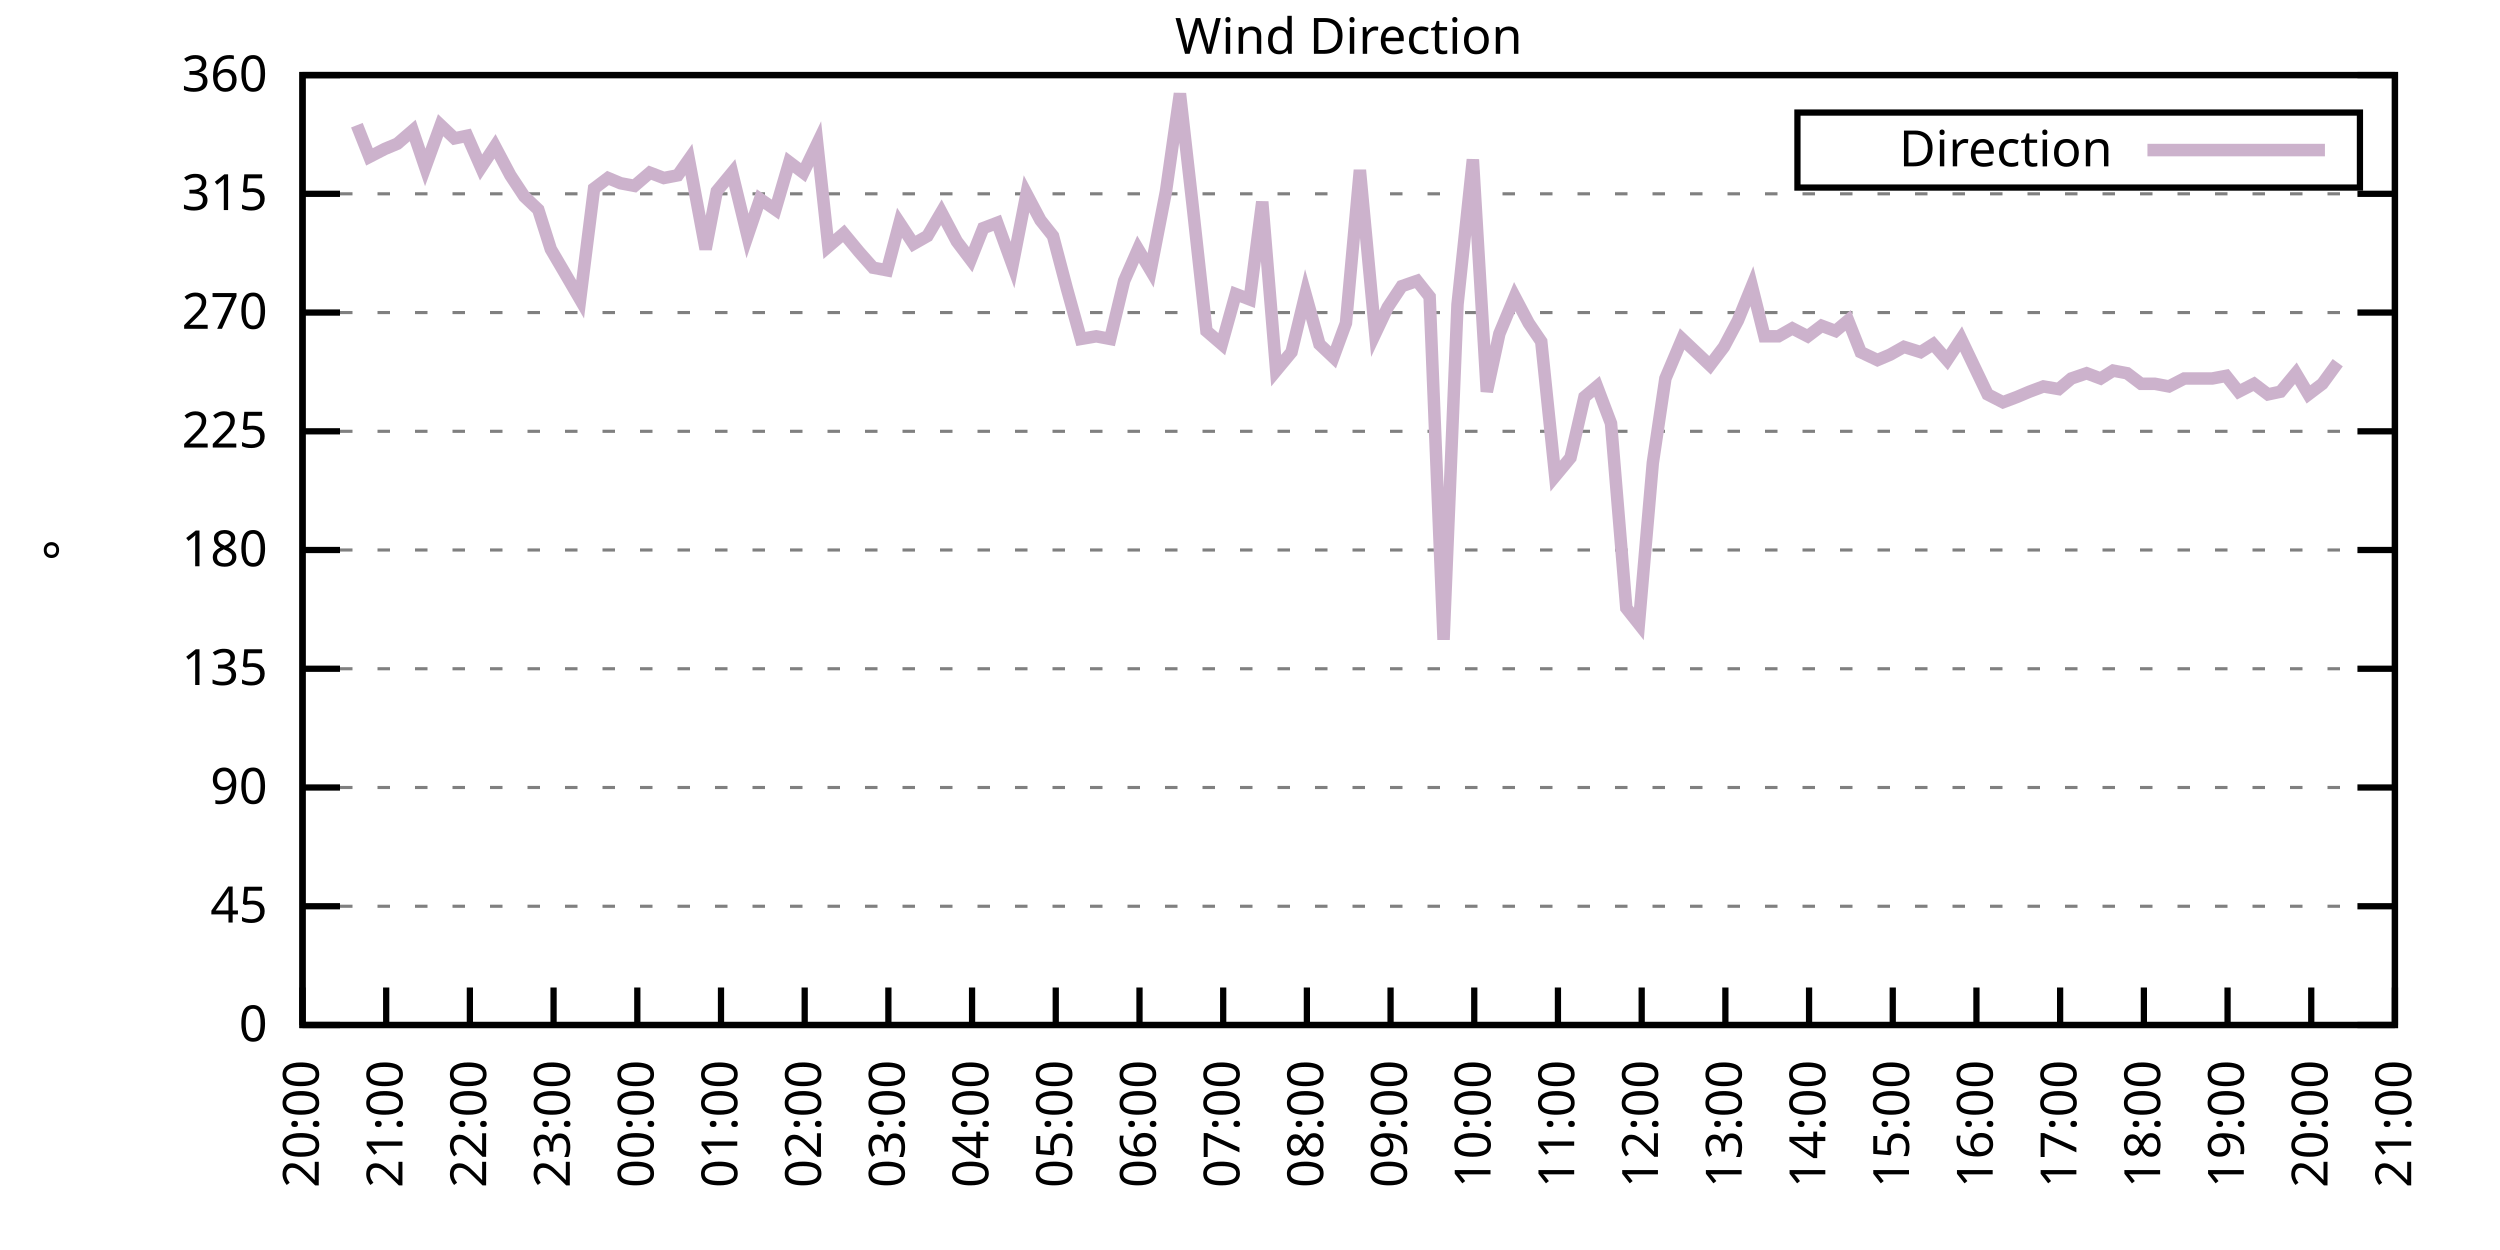
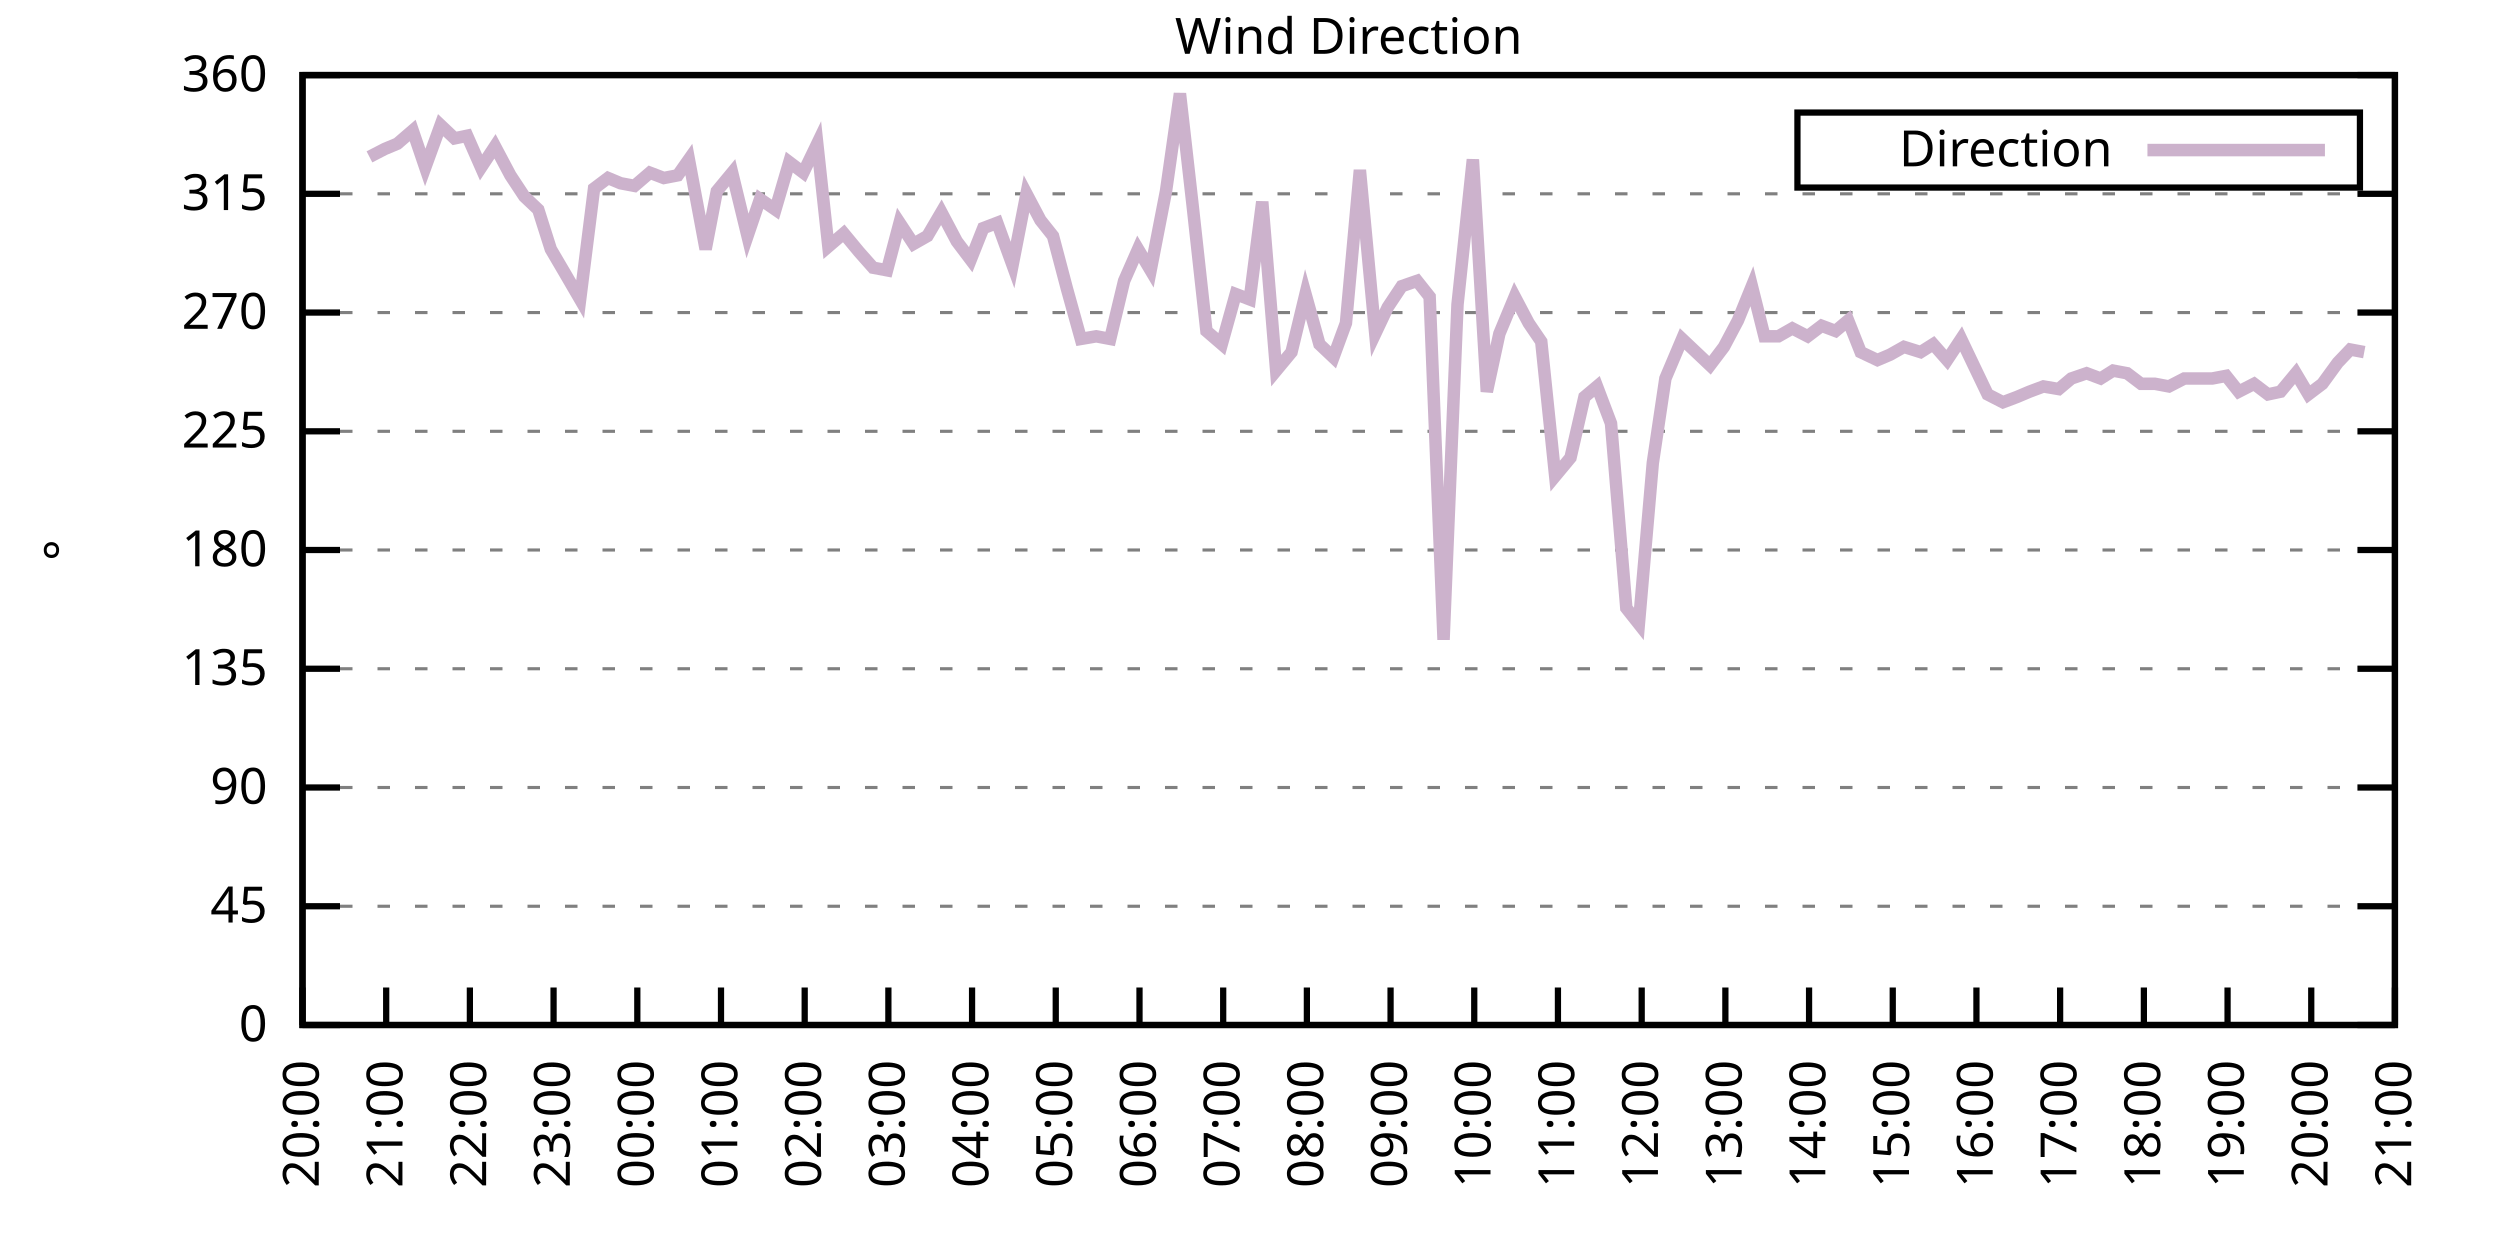
<svg xmlns="http://www.w3.org/2000/svg" xmlns:xlink="http://www.w3.org/1999/xlink" width="400" height="200" viewBox="0 0 400 200">
  <g id="gnuplot_canvas">
    <rect x="0" y="0" width="400" height="200" fill="none" />
    <defs>
      <circle id="gpDot" r="0.5" stroke-width="0.5" stroke="currentColor" />
      <path id="gpPt0" stroke-width="0.333" stroke="currentColor" d="M-1,0 h2 M0,-1 v2" />
      <path id="gpPt1" stroke-width="0.333" stroke="currentColor" d="M-1,-1 L1,1 M1,-1 L-1,1" />
      <path id="gpPt2" stroke-width="0.333" stroke="currentColor" d="M-1,0 L1,0 M0,-1 L0,1 M-1,-1 L1,1 M-1,1 L1,-1" />
      <rect id="gpPt3" stroke-width="0.333" stroke="currentColor" x="-1" y="-1" width="2" height="2" />
      <rect id="gpPt4" stroke-width="0.333" stroke="currentColor" fill="currentColor" x="-1" y="-1" width="2" height="2" />
      <circle id="gpPt5" stroke-width="0.333" stroke="currentColor" cx="0" cy="0" r="1" />
      <use xlink:href="#gpPt5" id="gpPt6" fill="currentColor" stroke="none" />
      <path id="gpPt7" stroke-width="0.333" stroke="currentColor" d="M0,-1.33 L-1.33,0.67 L1.33,0.67 z" />
      <use xlink:href="#gpPt7" id="gpPt8" fill="currentColor" stroke="none" />
      <use xlink:href="#gpPt7" id="gpPt9" stroke="currentColor" transform="rotate(180)" />
      <use xlink:href="#gpPt9" id="gpPt10" fill="currentColor" stroke="none" />
      <use xlink:href="#gpPt3" id="gpPt11" stroke="currentColor" transform="rotate(45)" />
      <use xlink:href="#gpPt11" id="gpPt12" fill="currentColor" stroke="none" />
      <path id="gpPt13" stroke-width="0.333" stroke="currentColor" d="M0,1.330 L1.265,0.411 L0.782,-1.067 L-0.782,-1.076 L-1.265,0.411 z" />
      <use xlink:href="#gpPt13" id="gpPt14" fill="currentColor" stroke="none" />
      <filter id="textbox" filterUnits="objectBoundingBox" x="0" y="0" height="1" width="1">
        <feFlood flood-color="white" flood-opacity="1" result="bgnd" />
        <feComposite in="SourceGraphic" in2="bgnd" operator="atop" />
      </filter>
      <filter id="greybox" filterUnits="objectBoundingBox" x="0" y="0" height="1" width="1">
        <feFlood flood-color="lightgrey" flood-opacity="1" result="grey" />
        <feComposite in="SourceGraphic" in2="grey" operator="atop" />
      </filter>
    </defs>
    <g fill="none" color="white" stroke="currentColor" stroke-width="1.00" stroke-linecap="butt" stroke-linejoin="miter">
</g>
    <g fill="none" color="black" stroke="currentColor" stroke-width="1.00" stroke-linecap="butt" stroke-linejoin="miter">
      <g stroke="none" shape-rendering="crispEdges">
        <polygon fill="rgb(255, 255, 255)" points="48.40,164.00 383.18,164.00 383.18,12.02 48.40,12.02 " />
      </g>
    </g>
    <g fill="none" color="black" stroke="currentColor" stroke-width="1.00" stroke-linecap="butt" stroke-linejoin="miter">
</g>
    <g fill="none" color="black" stroke="black" stroke-width="0.50" stroke-linecap="butt" stroke-linejoin="miter">
</g>
    <g fill="none" color="gray" stroke="currentColor" stroke-width="0.50" stroke-linecap="butt" stroke-linejoin="miter">
      <path stroke="gray" stroke-dasharray="2,4" class="gridline" d="M48.40,164.00 L383.19,164.00  " />
    </g>
    <g fill="none" color="gray" stroke="gray" stroke-width="1.00" stroke-linecap="butt" stroke-linejoin="miter">
</g>
    <g fill="none" color="black" stroke="currentColor" stroke-width="1.00" stroke-linecap="butt" stroke-linejoin="miter">
      <path stroke="black" d="M48.40,164.00 L54.40,164.00 M383.19,164.00 L377.19,164.00  " />
      <g transform="translate(42.80,166.60)" stroke="none" fill="black" font-family="Sans" font-size="8.00" text-anchor="end">
        <text>
          <tspan font-family="Sans"> 0</tspan>
        </text>
      </g>
    </g>
    <g fill="none" color="black" stroke="currentColor" stroke-width="1.00" stroke-linecap="butt" stroke-linejoin="miter">
</g>
    <g fill="none" color="black" stroke="black" stroke-width="0.50" stroke-linecap="butt" stroke-linejoin="miter">
</g>
    <g fill="none" color="gray" stroke="currentColor" stroke-width="0.50" stroke-linecap="butt" stroke-linejoin="miter">
      <path stroke="gray" stroke-dasharray="2,4" class="gridline" d="M48.40,145.00 L383.19,145.00  " />
    </g>
    <g fill="none" color="gray" stroke="gray" stroke-width="1.00" stroke-linecap="butt" stroke-linejoin="miter">
</g>
    <g fill="none" color="black" stroke="currentColor" stroke-width="1.00" stroke-linecap="butt" stroke-linejoin="miter">
      <path stroke="black" d="M48.40,145.00 L54.40,145.00 M383.19,145.00 L377.19,145.00  " />
      <g transform="translate(42.80,147.60)" stroke="none" fill="black" font-family="Sans" font-size="8.00" text-anchor="end">
        <text>
          <tspan font-family="Sans"> 45</tspan>
        </text>
      </g>
    </g>
    <g fill="none" color="black" stroke="currentColor" stroke-width="1.00" stroke-linecap="butt" stroke-linejoin="miter">
</g>
    <g fill="none" color="black" stroke="black" stroke-width="0.50" stroke-linecap="butt" stroke-linejoin="miter">
</g>
    <g fill="none" color="gray" stroke="currentColor" stroke-width="0.50" stroke-linecap="butt" stroke-linejoin="miter">
      <path stroke="gray" stroke-dasharray="2,4" class="gridline" d="M48.40,126.00 L383.19,126.00  " />
    </g>
    <g fill="none" color="gray" stroke="gray" stroke-width="1.00" stroke-linecap="butt" stroke-linejoin="miter">
</g>
    <g fill="none" color="black" stroke="currentColor" stroke-width="1.00" stroke-linecap="butt" stroke-linejoin="miter">
      <path stroke="black" d="M48.40,126.00 L54.40,126.00 M383.19,126.00 L377.19,126.00  " />
      <g transform="translate(42.80,128.60)" stroke="none" fill="black" font-family="Sans" font-size="8.00" text-anchor="end">
        <text>
          <tspan font-family="Sans"> 90</tspan>
        </text>
      </g>
    </g>
    <g fill="none" color="black" stroke="currentColor" stroke-width="1.00" stroke-linecap="butt" stroke-linejoin="miter">
</g>
    <g fill="none" color="black" stroke="black" stroke-width="0.50" stroke-linecap="butt" stroke-linejoin="miter">
</g>
    <g fill="none" color="gray" stroke="currentColor" stroke-width="0.50" stroke-linecap="butt" stroke-linejoin="miter">
      <path stroke="gray" stroke-dasharray="2,4" class="gridline" d="M48.40,107.00 L383.19,107.00  " />
    </g>
    <g fill="none" color="gray" stroke="gray" stroke-width="1.00" stroke-linecap="butt" stroke-linejoin="miter">
</g>
    <g fill="none" color="black" stroke="currentColor" stroke-width="1.00" stroke-linecap="butt" stroke-linejoin="miter">
      <path stroke="black" d="M48.40,107.00 L54.40,107.00 M383.19,107.00 L377.19,107.00  " />
      <g transform="translate(42.80,109.60)" stroke="none" fill="black" font-family="Sans" font-size="8.00" text-anchor="end">
        <text>
          <tspan font-family="Sans"> 135</tspan>
        </text>
      </g>
    </g>
    <g fill="none" color="black" stroke="currentColor" stroke-width="1.00" stroke-linecap="butt" stroke-linejoin="miter">
</g>
    <g fill="none" color="black" stroke="black" stroke-width="0.50" stroke-linecap="butt" stroke-linejoin="miter">
</g>
    <g fill="none" color="gray" stroke="currentColor" stroke-width="0.50" stroke-linecap="butt" stroke-linejoin="miter">
      <path stroke="gray" stroke-dasharray="2,4" class="gridline" d="M48.40,88.00 L383.19,88.00  " />
    </g>
    <g fill="none" color="gray" stroke="gray" stroke-width="1.00" stroke-linecap="butt" stroke-linejoin="miter">
</g>
    <g fill="none" color="black" stroke="currentColor" stroke-width="1.00" stroke-linecap="butt" stroke-linejoin="miter">
      <path stroke="black" d="M48.40,88.00 L54.40,88.00 M383.19,88.00 L377.19,88.00  " />
      <g transform="translate(42.80,90.60)" stroke="none" fill="black" font-family="Sans" font-size="8.00" text-anchor="end">
        <text>
          <tspan font-family="Sans"> 180</tspan>
        </text>
      </g>
    </g>
    <g fill="none" color="black" stroke="currentColor" stroke-width="1.00" stroke-linecap="butt" stroke-linejoin="miter">
</g>
    <g fill="none" color="black" stroke="black" stroke-width="0.50" stroke-linecap="butt" stroke-linejoin="miter">
</g>
    <g fill="none" color="gray" stroke="currentColor" stroke-width="0.50" stroke-linecap="butt" stroke-linejoin="miter">
      <path stroke="gray" stroke-dasharray="2,4" class="gridline" d="M48.40,69.01 L383.19,69.01  " />
    </g>
    <g fill="none" color="gray" stroke="gray" stroke-width="1.00" stroke-linecap="butt" stroke-linejoin="miter">
</g>
    <g fill="none" color="black" stroke="currentColor" stroke-width="1.00" stroke-linecap="butt" stroke-linejoin="miter">
      <path stroke="black" d="M48.40,69.01 L54.40,69.01 M383.19,69.01 L377.19,69.01  " />
      <g transform="translate(42.80,71.61)" stroke="none" fill="black" font-family="Sans" font-size="8.00" text-anchor="end">
        <text>
          <tspan font-family="Sans"> 225</tspan>
        </text>
      </g>
    </g>
    <g fill="none" color="black" stroke="currentColor" stroke-width="1.00" stroke-linecap="butt" stroke-linejoin="miter">
</g>
    <g fill="none" color="black" stroke="black" stroke-width="0.50" stroke-linecap="butt" stroke-linejoin="miter">
</g>
    <g fill="none" color="gray" stroke="currentColor" stroke-width="0.50" stroke-linecap="butt" stroke-linejoin="miter">
      <path stroke="gray" stroke-dasharray="2,4" class="gridline" d="M48.40,50.01 L383.19,50.01  " />
    </g>
    <g fill="none" color="gray" stroke="gray" stroke-width="1.00" stroke-linecap="butt" stroke-linejoin="miter">
</g>
    <g fill="none" color="black" stroke="currentColor" stroke-width="1.00" stroke-linecap="butt" stroke-linejoin="miter">
      <path stroke="black" d="M48.40,50.01 L54.40,50.01 M383.19,50.01 L377.19,50.01  " />
      <g transform="translate(42.80,52.61)" stroke="none" fill="black" font-family="Sans" font-size="8.00" text-anchor="end">
        <text>
          <tspan font-family="Sans"> 270</tspan>
        </text>
      </g>
    </g>
    <g fill="none" color="black" stroke="currentColor" stroke-width="1.00" stroke-linecap="butt" stroke-linejoin="miter">
</g>
    <g fill="none" color="black" stroke="black" stroke-width="0.50" stroke-linecap="butt" stroke-linejoin="miter">
</g>
    <g fill="none" color="gray" stroke="currentColor" stroke-width="0.50" stroke-linecap="butt" stroke-linejoin="miter">
      <path stroke="gray" stroke-dasharray="2,4" class="gridline" d="M48.40,31.01 L383.19,31.01  " />
    </g>
    <g fill="none" color="gray" stroke="gray" stroke-width="1.00" stroke-linecap="butt" stroke-linejoin="miter">
</g>
    <g fill="none" color="black" stroke="currentColor" stroke-width="1.00" stroke-linecap="butt" stroke-linejoin="miter">
      <path stroke="black" d="M48.40,31.01 L54.40,31.01 M383.19,31.01 L377.19,31.01  " />
      <g transform="translate(42.80,33.61)" stroke="none" fill="black" font-family="Sans" font-size="8.00" text-anchor="end">
        <text>
          <tspan font-family="Sans"> 315</tspan>
        </text>
      </g>
    </g>
    <g fill="none" color="black" stroke="currentColor" stroke-width="1.00" stroke-linecap="butt" stroke-linejoin="miter">
</g>
    <g fill="none" color="black" stroke="black" stroke-width="0.50" stroke-linecap="butt" stroke-linejoin="miter">
</g>
    <g fill="none" color="gray" stroke="currentColor" stroke-width="0.50" stroke-linecap="butt" stroke-linejoin="miter">
      <path stroke="gray" stroke-dasharray="2,4" class="gridline" d="M48.40,12.01 L383.19,12.01  " />
    </g>
    <g fill="none" color="gray" stroke="gray" stroke-width="1.00" stroke-linecap="butt" stroke-linejoin="miter">
</g>
    <g fill="none" color="black" stroke="currentColor" stroke-width="1.00" stroke-linecap="butt" stroke-linejoin="miter">
      <path stroke="black" d="M48.40,12.01 L54.40,12.01 M383.19,12.01 L377.19,12.01  " />
      <g transform="translate(42.80,14.61)" stroke="none" fill="black" font-family="Sans" font-size="8.00" text-anchor="end">
        <text>
          <tspan font-family="Sans"> 360</tspan>
        </text>
      </g>
    </g>
    <g fill="none" color="black" stroke="currentColor" stroke-width="1.00" stroke-linecap="butt" stroke-linejoin="miter">
      <path stroke="black" d="M48.40,164.00 L48.40,158.00  " />
      <g transform="translate(51.00,169.60) rotate(270.00)" stroke="none" fill="black" font-family="Sans" font-size="8.00" text-anchor="end">
        <text>
          <tspan font-family="Sans">20:00</tspan>
        </text>
      </g>
    </g>
    <g fill="none" color="black" stroke="currentColor" stroke-width="1.00" stroke-linecap="butt" stroke-linejoin="miter">
      <path stroke="black" d="M61.79,164.00 L61.79,158.00  " />
      <g transform="translate(64.39,169.60) rotate(270.00)" stroke="none" fill="black" font-family="Sans" font-size="8.00" text-anchor="end">
        <text>
          <tspan font-family="Sans">21:00</tspan>
        </text>
      </g>
    </g>
    <g fill="none" color="black" stroke="currentColor" stroke-width="1.00" stroke-linecap="butt" stroke-linejoin="miter">
      <path stroke="black" d="M75.18,164.00 L75.18,158.00  " />
      <g transform="translate(77.78,169.60) rotate(270.00)" stroke="none" fill="black" font-family="Sans" font-size="8.00" text-anchor="end">
        <text>
          <tspan font-family="Sans">22:00</tspan>
        </text>
      </g>
    </g>
    <g fill="none" color="black" stroke="currentColor" stroke-width="1.00" stroke-linecap="butt" stroke-linejoin="miter">
      <path stroke="black" d="M88.57,164.00 L88.57,158.00  " />
      <g transform="translate(91.17,169.60) rotate(270.00)" stroke="none" fill="black" font-family="Sans" font-size="8.00" text-anchor="end">
        <text>
          <tspan font-family="Sans">23:00</tspan>
        </text>
      </g>
    </g>
    <g fill="none" color="black" stroke="currentColor" stroke-width="1.00" stroke-linecap="butt" stroke-linejoin="miter">
      <path stroke="black" d="M101.97,164.00 L101.97,158.00  " />
      <g transform="translate(104.57,169.60) rotate(270.00)" stroke="none" fill="black" font-family="Sans" font-size="8.00" text-anchor="end">
        <text>
          <tspan font-family="Sans">00:00</tspan>
        </text>
      </g>
    </g>
    <g fill="none" color="black" stroke="currentColor" stroke-width="1.00" stroke-linecap="butt" stroke-linejoin="miter">
      <path stroke="black" d="M115.36,164.00 L115.36,158.00  " />
      <g transform="translate(117.96,169.60) rotate(270.00)" stroke="none" fill="black" font-family="Sans" font-size="8.00" text-anchor="end">
        <text>
          <tspan font-family="Sans">01:00</tspan>
        </text>
      </g>
    </g>
    <g fill="none" color="black" stroke="currentColor" stroke-width="1.00" stroke-linecap="butt" stroke-linejoin="miter">
      <path stroke="black" d="M128.75,164.00 L128.75,158.00  " />
      <g transform="translate(131.35,169.60) rotate(270.00)" stroke="none" fill="black" font-family="Sans" font-size="8.00" text-anchor="end">
        <text>
          <tspan font-family="Sans">02:00</tspan>
        </text>
      </g>
    </g>
    <g fill="none" color="black" stroke="currentColor" stroke-width="1.00" stroke-linecap="butt" stroke-linejoin="miter">
      <path stroke="black" d="M142.14,164.00 L142.14,158.00  " />
      <g transform="translate(144.74,169.60) rotate(270.00)" stroke="none" fill="black" font-family="Sans" font-size="8.00" text-anchor="end">
        <text>
          <tspan font-family="Sans">03:00</tspan>
        </text>
      </g>
    </g>
    <g fill="none" color="black" stroke="currentColor" stroke-width="1.00" stroke-linecap="butt" stroke-linejoin="miter">
      <path stroke="black" d="M155.53,164.00 L155.53,158.00  " />
      <g transform="translate(158.13,169.60) rotate(270.00)" stroke="none" fill="black" font-family="Sans" font-size="8.00" text-anchor="end">
        <text>
          <tspan font-family="Sans">04:00</tspan>
        </text>
      </g>
    </g>
    <g fill="none" color="black" stroke="currentColor" stroke-width="1.00" stroke-linecap="butt" stroke-linejoin="miter">
      <path stroke="black" d="M168.92,164.00 L168.92,158.00  " />
      <g transform="translate(171.52,169.60) rotate(270.00)" stroke="none" fill="black" font-family="Sans" font-size="8.00" text-anchor="end">
        <text>
          <tspan font-family="Sans">05:00</tspan>
        </text>
      </g>
    </g>
    <g fill="none" color="black" stroke="currentColor" stroke-width="1.00" stroke-linecap="butt" stroke-linejoin="miter">
      <path stroke="black" d="M182.32,164.00 L182.32,158.00  " />
      <g transform="translate(184.92,169.60) rotate(270.00)" stroke="none" fill="black" font-family="Sans" font-size="8.00" text-anchor="end">
        <text>
          <tspan font-family="Sans">06:00</tspan>
        </text>
      </g>
    </g>
    <g fill="none" color="black" stroke="currentColor" stroke-width="1.00" stroke-linecap="butt" stroke-linejoin="miter">
      <path stroke="black" d="M195.71,164.00 L195.71,158.00  " />
      <g transform="translate(198.31,169.60) rotate(270.00)" stroke="none" fill="black" font-family="Sans" font-size="8.00" text-anchor="end">
        <text>
          <tspan font-family="Sans">07:00</tspan>
        </text>
      </g>
    </g>
    <g fill="none" color="black" stroke="currentColor" stroke-width="1.00" stroke-linecap="butt" stroke-linejoin="miter">
      <path stroke="black" d="M209.10,164.00 L209.10,158.00  " />
      <g transform="translate(211.70,169.60) rotate(270.00)" stroke="none" fill="black" font-family="Sans" font-size="8.00" text-anchor="end">
        <text>
          <tspan font-family="Sans">08:00</tspan>
        </text>
      </g>
    </g>
    <g fill="none" color="black" stroke="currentColor" stroke-width="1.00" stroke-linecap="butt" stroke-linejoin="miter">
      <path stroke="black" d="M222.49,164.00 L222.49,158.00  " />
      <g transform="translate(225.09,169.60) rotate(270.00)" stroke="none" fill="black" font-family="Sans" font-size="8.00" text-anchor="end">
        <text>
          <tspan font-family="Sans">09:00</tspan>
        </text>
      </g>
    </g>
    <g fill="none" color="black" stroke="currentColor" stroke-width="1.00" stroke-linecap="butt" stroke-linejoin="miter">
      <path stroke="black" d="M235.88,164.00 L235.88,158.00  " />
      <g transform="translate(238.48,169.60) rotate(270.00)" stroke="none" fill="black" font-family="Sans" font-size="8.00" text-anchor="end">
        <text>
          <tspan font-family="Sans">10:00</tspan>
        </text>
      </g>
    </g>
    <g fill="none" color="black" stroke="currentColor" stroke-width="1.00" stroke-linecap="butt" stroke-linejoin="miter">
      <path stroke="black" d="M249.27,164.00 L249.27,158.00  " />
      <g transform="translate(251.87,169.60) rotate(270.00)" stroke="none" fill="black" font-family="Sans" font-size="8.00" text-anchor="end">
        <text>
          <tspan font-family="Sans">11:00</tspan>
        </text>
      </g>
    </g>
    <g fill="none" color="black" stroke="currentColor" stroke-width="1.00" stroke-linecap="butt" stroke-linejoin="miter">
      <path stroke="black" d="M262.67,164.00 L262.67,158.00  " />
      <g transform="translate(265.27,169.60) rotate(270.00)" stroke="none" fill="black" font-family="Sans" font-size="8.00" text-anchor="end">
        <text>
          <tspan font-family="Sans">12:00</tspan>
        </text>
      </g>
    </g>
    <g fill="none" color="black" stroke="currentColor" stroke-width="1.00" stroke-linecap="butt" stroke-linejoin="miter">
      <path stroke="black" d="M276.06,164.00 L276.06,158.00  " />
      <g transform="translate(278.66,169.60) rotate(270.00)" stroke="none" fill="black" font-family="Sans" font-size="8.00" text-anchor="end">
        <text>
          <tspan font-family="Sans">13:00</tspan>
        </text>
      </g>
    </g>
    <g fill="none" color="black" stroke="currentColor" stroke-width="1.00" stroke-linecap="butt" stroke-linejoin="miter">
      <path stroke="black" d="M289.45,164.00 L289.45,158.00  " />
      <g transform="translate(292.05,169.60) rotate(270.00)" stroke="none" fill="black" font-family="Sans" font-size="8.00" text-anchor="end">
        <text>
          <tspan font-family="Sans">14:00</tspan>
        </text>
      </g>
    </g>
    <g fill="none" color="black" stroke="currentColor" stroke-width="1.00" stroke-linecap="butt" stroke-linejoin="miter">
      <path stroke="black" d="M302.84,164.00 L302.84,158.00  " />
      <g transform="translate(305.44,169.60) rotate(270.00)" stroke="none" fill="black" font-family="Sans" font-size="8.00" text-anchor="end">
        <text>
          <tspan font-family="Sans">15:00</tspan>
        </text>
      </g>
    </g>
    <g fill="none" color="black" stroke="currentColor" stroke-width="1.00" stroke-linecap="butt" stroke-linejoin="miter">
      <path stroke="black" d="M316.23,164.00 L316.23,158.00  " />
      <g transform="translate(318.83,169.60) rotate(270.00)" stroke="none" fill="black" font-family="Sans" font-size="8.00" text-anchor="end">
        <text>
          <tspan font-family="Sans">16:00</tspan>
        </text>
      </g>
    </g>
    <g fill="none" color="black" stroke="currentColor" stroke-width="1.00" stroke-linecap="butt" stroke-linejoin="miter">
      <path stroke="black" d="M329.62,164.00 L329.62,158.00  " />
      <g transform="translate(332.22,169.60) rotate(270.00)" stroke="none" fill="black" font-family="Sans" font-size="8.00" text-anchor="end">
        <text>
          <tspan font-family="Sans">17:00</tspan>
        </text>
      </g>
    </g>
    <g fill="none" color="black" stroke="currentColor" stroke-width="1.00" stroke-linecap="butt" stroke-linejoin="miter">
      <path stroke="black" d="M343.02,164.00 L343.02,158.00  " />
      <g transform="translate(345.62,169.60) rotate(270.00)" stroke="none" fill="black" font-family="Sans" font-size="8.00" text-anchor="end">
        <text>
          <tspan font-family="Sans">18:00</tspan>
        </text>
      </g>
    </g>
    <g fill="none" color="black" stroke="currentColor" stroke-width="1.00" stroke-linecap="butt" stroke-linejoin="miter">
      <path stroke="black" d="M356.41,164.00 L356.41,158.00  " />
      <g transform="translate(359.01,169.60) rotate(270.00)" stroke="none" fill="black" font-family="Sans" font-size="8.00" text-anchor="end">
        <text>
          <tspan font-family="Sans">19:00</tspan>
        </text>
      </g>
    </g>
    <g fill="none" color="black" stroke="currentColor" stroke-width="1.00" stroke-linecap="butt" stroke-linejoin="miter">
      <path stroke="black" d="M369.80,164.00 L369.80,158.00  " />
      <g transform="translate(372.40,169.60) rotate(270.00)" stroke="none" fill="black" font-family="Sans" font-size="8.00" text-anchor="end">
        <text>
          <tspan font-family="Sans">20:00</tspan>
        </text>
      </g>
    </g>
    <g fill="none" color="black" stroke="currentColor" stroke-width="1.00" stroke-linecap="butt" stroke-linejoin="miter">
      <path stroke="black" d="M383.19,164.00 L383.19,158.00  " />
      <g transform="translate(385.79,169.60) rotate(270.00)" stroke="none" fill="black" font-family="Sans" font-size="8.00" text-anchor="end">
        <text>
          <tspan font-family="Sans">21:00</tspan>
        </text>
      </g>
    </g>
    <g fill="none" color="black" stroke="currentColor" stroke-width="1.00" stroke-linecap="butt" stroke-linejoin="miter">
</g>
    <g fill="none" color="black" stroke="currentColor" stroke-width="1.00" stroke-linecap="butt" stroke-linejoin="miter">
      <path stroke="black" d="M48.40,12.01 L48.40,164.00 L383.19,164.00 L383.19,12.01 L48.40,12.01 Z  " />
    </g>
    <g fill="none" color="black" stroke="currentColor" stroke-width="1.00" stroke-linecap="butt" stroke-linejoin="miter">
</g>
    <g fill="none" color="black" stroke="currentColor" stroke-width="1.00" stroke-linecap="butt" stroke-linejoin="miter">
      <path stroke="black" d="M287.59,30.01 L287.59,18.01 L377.59,18.01 L377.59,30.01 L287.59,30.01 Z  " />
    </g>
    <g id="Wind_direction_plot_1">
      <g fill="none" color="white" stroke="black" stroke-width="2.00" stroke-linecap="butt" stroke-linejoin="miter">
</g>
      <g fill="none" color="black" stroke="currentColor" stroke-width="2.00" stroke-linecap="butt" stroke-linejoin="miter">
        <g transform="translate(337.99,26.61)" stroke="none" fill="black" font-family="Sans" font-size="8.00" text-anchor="end">
          <text>
            <tspan font-family="Sans">Direction</tspan>
          </text>
        </g>
      </g>
      <g fill="none" color="black" stroke="currentColor" stroke-width="2.00" stroke-linecap="butt" stroke-linejoin="miter">
-         <path stroke="rgb(204, 178, 204)" d="M343.59,24.01 L371.99,24.01 M57.10,20.03 L59.11,25.10 L61.57,23.83 L63.58,22.99 L66.03,20.88 L68.04,26.79   L70.50,20.03 L72.73,22.14 L74.74,21.72 L76.97,26.79 L79.20,23.41 L81.66,28.05 L83.89,31.43 L86.12,33.54   L88.13,39.87 L90.36,43.67 L92.82,47.90 L95.05,30.16 L97.28,28.48 L99.29,29.32 L101.52,29.74 L103.98,27.63   L106.21,28.48 L108.44,28.05 L110.22,25.52 L112.90,39.87 L114.69,30.59 L117.14,27.63 L119.60,37.76 L121.61,31.85   L124.06,33.54 L126.29,25.94 L128.53,27.63 L130.76,22.99 L132.54,39.45 L135.00,37.34 L137.45,40.30 L139.69,42.83   L141.92,43.25 L143.93,35.65 L146.16,39.03 L148.39,37.76 L150.62,33.96 L153.08,38.61 L155.31,41.56 L157.32,36.50   L159.55,35.65 L162.01,42.41 L164.24,31.01 L166.47,35.23 L168.48,37.76 L170.71,46.21 L172.94,54.23 L175.40,53.81   L177.63,54.23 L179.86,44.94 L182.09,39.87 L184.10,43.25 L186.56,30.59 L188.79,14.97 L190.80,32.70 L193.03,52.96   L195.48,55.07 L197.72,47.05 L199.95,47.90 L201.96,32.28 L204.19,59.30 L206.64,56.34 L208.88,47.05 L211.11,55.07   L213.34,57.18 L215.35,51.70 L217.58,27.21 L220.04,53.39 L222.04,49.16 L224.28,45.79 L226.73,44.94 L228.74,47.47   L230.97,102.36 L233.20,48.74 L235.66,25.52 L237.89,62.67 L239.90,53.39 L242.36,47.47 L244.59,51.70 L246.60,54.65   L248.83,76.18 L251.28,73.23 L253.51,63.52 L255.52,61.83 L257.76,67.74 L260.21,97.29 L262.22,99.83 L264.45,74.07   L266.46,60.56 L269.14,54.23 L271.37,56.34 L273.60,58.45 L275.83,55.50 L278.07,51.27 L280.30,45.79 L282.31,53.81   L284.54,53.81 L286.77,52.54 L289.23,53.81 L291.46,52.12 L293.69,52.96 L295.70,51.27 L297.71,56.34 L300.39,57.61   L302.39,56.76 L304.63,55.50 L307.30,56.34 L309.31,55.07 L311.54,57.61 L313.78,54.23 L315.79,58.45 L318.02,63.10   L320.47,64.36 L322.70,63.52 L324.71,62.67 L326.95,61.83 L329.40,62.25 L331.41,60.56 L333.86,59.72 L336.10,60.56   L338.10,59.30 L340.34,59.72 L342.57,61.41 L344.80,61.41 L347.03,61.83 L349.49,60.56 L351.50,60.56 L353.95,60.56   L356.18,60.14 L358.19,62.67 L360.65,61.41 L362.88,63.10 L364.89,62.67 L367.34,59.72 L369.35,63.10 L371.58,61.41   L374.04,58.03  " />
+         <path stroke="rgb(204, 178, 204)" d="M343.59,24.01 L371.99,24.01 M59.11,25.10 L61.57,23.83 L63.58,22.99 L66.03,20.88 L68.04,26.79 L70.50,20.03   L72.73,22.14 L74.74,21.72 L76.97,26.79 L79.20,23.41 L81.66,28.05 L83.89,31.43 L86.12,33.54 L88.13,39.87   L90.36,43.67 L92.82,47.90 L95.05,30.16 L97.28,28.48 L99.29,29.32 L101.52,29.74 L103.98,27.63 L106.21,28.48   L108.44,28.05 L110.22,25.52 L112.90,39.87 L114.69,30.59 L117.14,27.63 L119.60,37.76 L121.61,31.85 L124.06,33.54   L126.29,25.94 L128.53,27.63 L130.76,22.99 L132.54,39.45 L135.00,37.34 L137.45,40.30 L139.69,42.83 L141.92,43.25   L143.93,35.65 L146.16,39.03 L148.39,37.76 L150.62,33.96 L153.08,38.61 L155.31,41.56 L157.32,36.50 L159.55,35.65   L162.01,42.41 L164.24,31.01 L166.47,35.23 L168.48,37.76 L170.71,46.21 L172.94,54.23 L175.40,53.81 L177.63,54.23   L179.86,44.94 L182.09,39.87 L184.10,43.25 L186.56,30.59 L188.79,14.97 L190.80,32.70 L193.03,52.96 L195.48,55.07   L197.72,47.05 L199.95,47.90 L201.96,32.28 L204.19,59.30 L206.64,56.34 L208.88,47.05 L211.11,55.07 L213.34,57.18   L215.35,51.70 L217.58,27.21 L220.04,53.39 L222.04,49.16 L224.28,45.79 L226.73,44.94 L228.74,47.47 L230.97,102.36   L233.20,48.74 L235.66,25.52 L237.89,62.67 L239.90,53.39 L242.36,47.47 L244.59,51.70 L246.60,54.65 L248.83,76.18   L251.28,73.23 L253.51,63.52 L255.52,61.83 L257.76,67.74 L260.21,97.29 L262.22,99.83 L264.45,74.07 L266.46,60.56   L269.14,54.23 L271.37,56.34 L273.60,58.45 L275.83,55.50 L278.07,51.27 L280.30,45.79 L282.31,53.81 L284.54,53.81   L286.77,52.54 L289.23,53.81 L291.46,52.12 L293.69,52.96 L295.70,51.27 L297.71,56.34 L300.39,57.61 L302.39,56.76   L304.63,55.50 L307.30,56.34 L309.31,55.07 L311.54,57.61 L313.78,54.23 L315.79,58.45 L318.02,63.10 L320.47,64.36   L322.70,63.52 L324.71,62.67 L326.95,61.83 L329.40,62.25 L331.41,60.56 L333.86,59.72 L336.10,60.56 L338.10,59.30   L340.34,59.72 L342.57,61.41 L344.80,61.41 L347.03,61.83 L349.49,60.56 L351.50,60.56 L353.95,60.56 L356.18,60.14   L358.19,62.67 L360.65,61.41 L362.88,63.10 L364.89,62.67 L367.34,59.72 L369.35,63.10 L371.58,61.41 L374.04,58.03   L376.05,55.92 L378.28,56.34  " />
      </g>
    </g>
    <g fill="none" color="black" stroke="currentColor" stroke-width="2.00" stroke-linecap="butt" stroke-linejoin="miter">
</g>
    <g fill="none" color="black" stroke="black" stroke-width="1.00" stroke-linecap="butt" stroke-linejoin="miter">
</g>
    <g fill="none" color="black" stroke="currentColor" stroke-width="1.00" stroke-linecap="butt" stroke-linejoin="miter">
      <path stroke="black" d="M48.40,12.01 L48.40,164.00 L383.19,164.00 L383.19,12.01 L48.40,12.01 Z  " />
      <g transform="translate(12.80,88.01) rotate(270.00)" stroke="none" fill="black" font-family="Sans" font-size="8.00" text-anchor="middle">
        <text>
          <tspan font-family="Sans">°</tspan>
        </text>
      </g>
    </g>
    <g fill="none" color="black" stroke="currentColor" stroke-width="1.00" stroke-linecap="butt" stroke-linejoin="miter">
</g>
    <g fill="none" color="black" stroke="currentColor" stroke-width="1.00" stroke-linecap="butt" stroke-linejoin="miter">
      <g transform="translate(215.79,8.61)" stroke="none" fill="black" font-family="Sans" font-size="8.00" text-anchor="middle">
        <text>
          <tspan font-family="Sans">Wind Direction</tspan>
        </text>
      </g>
    </g>
    <g fill="none" color="black" stroke="currentColor" stroke-width="1.00" stroke-linecap="butt" stroke-linejoin="miter">
</g>
  </g>
</svg>
